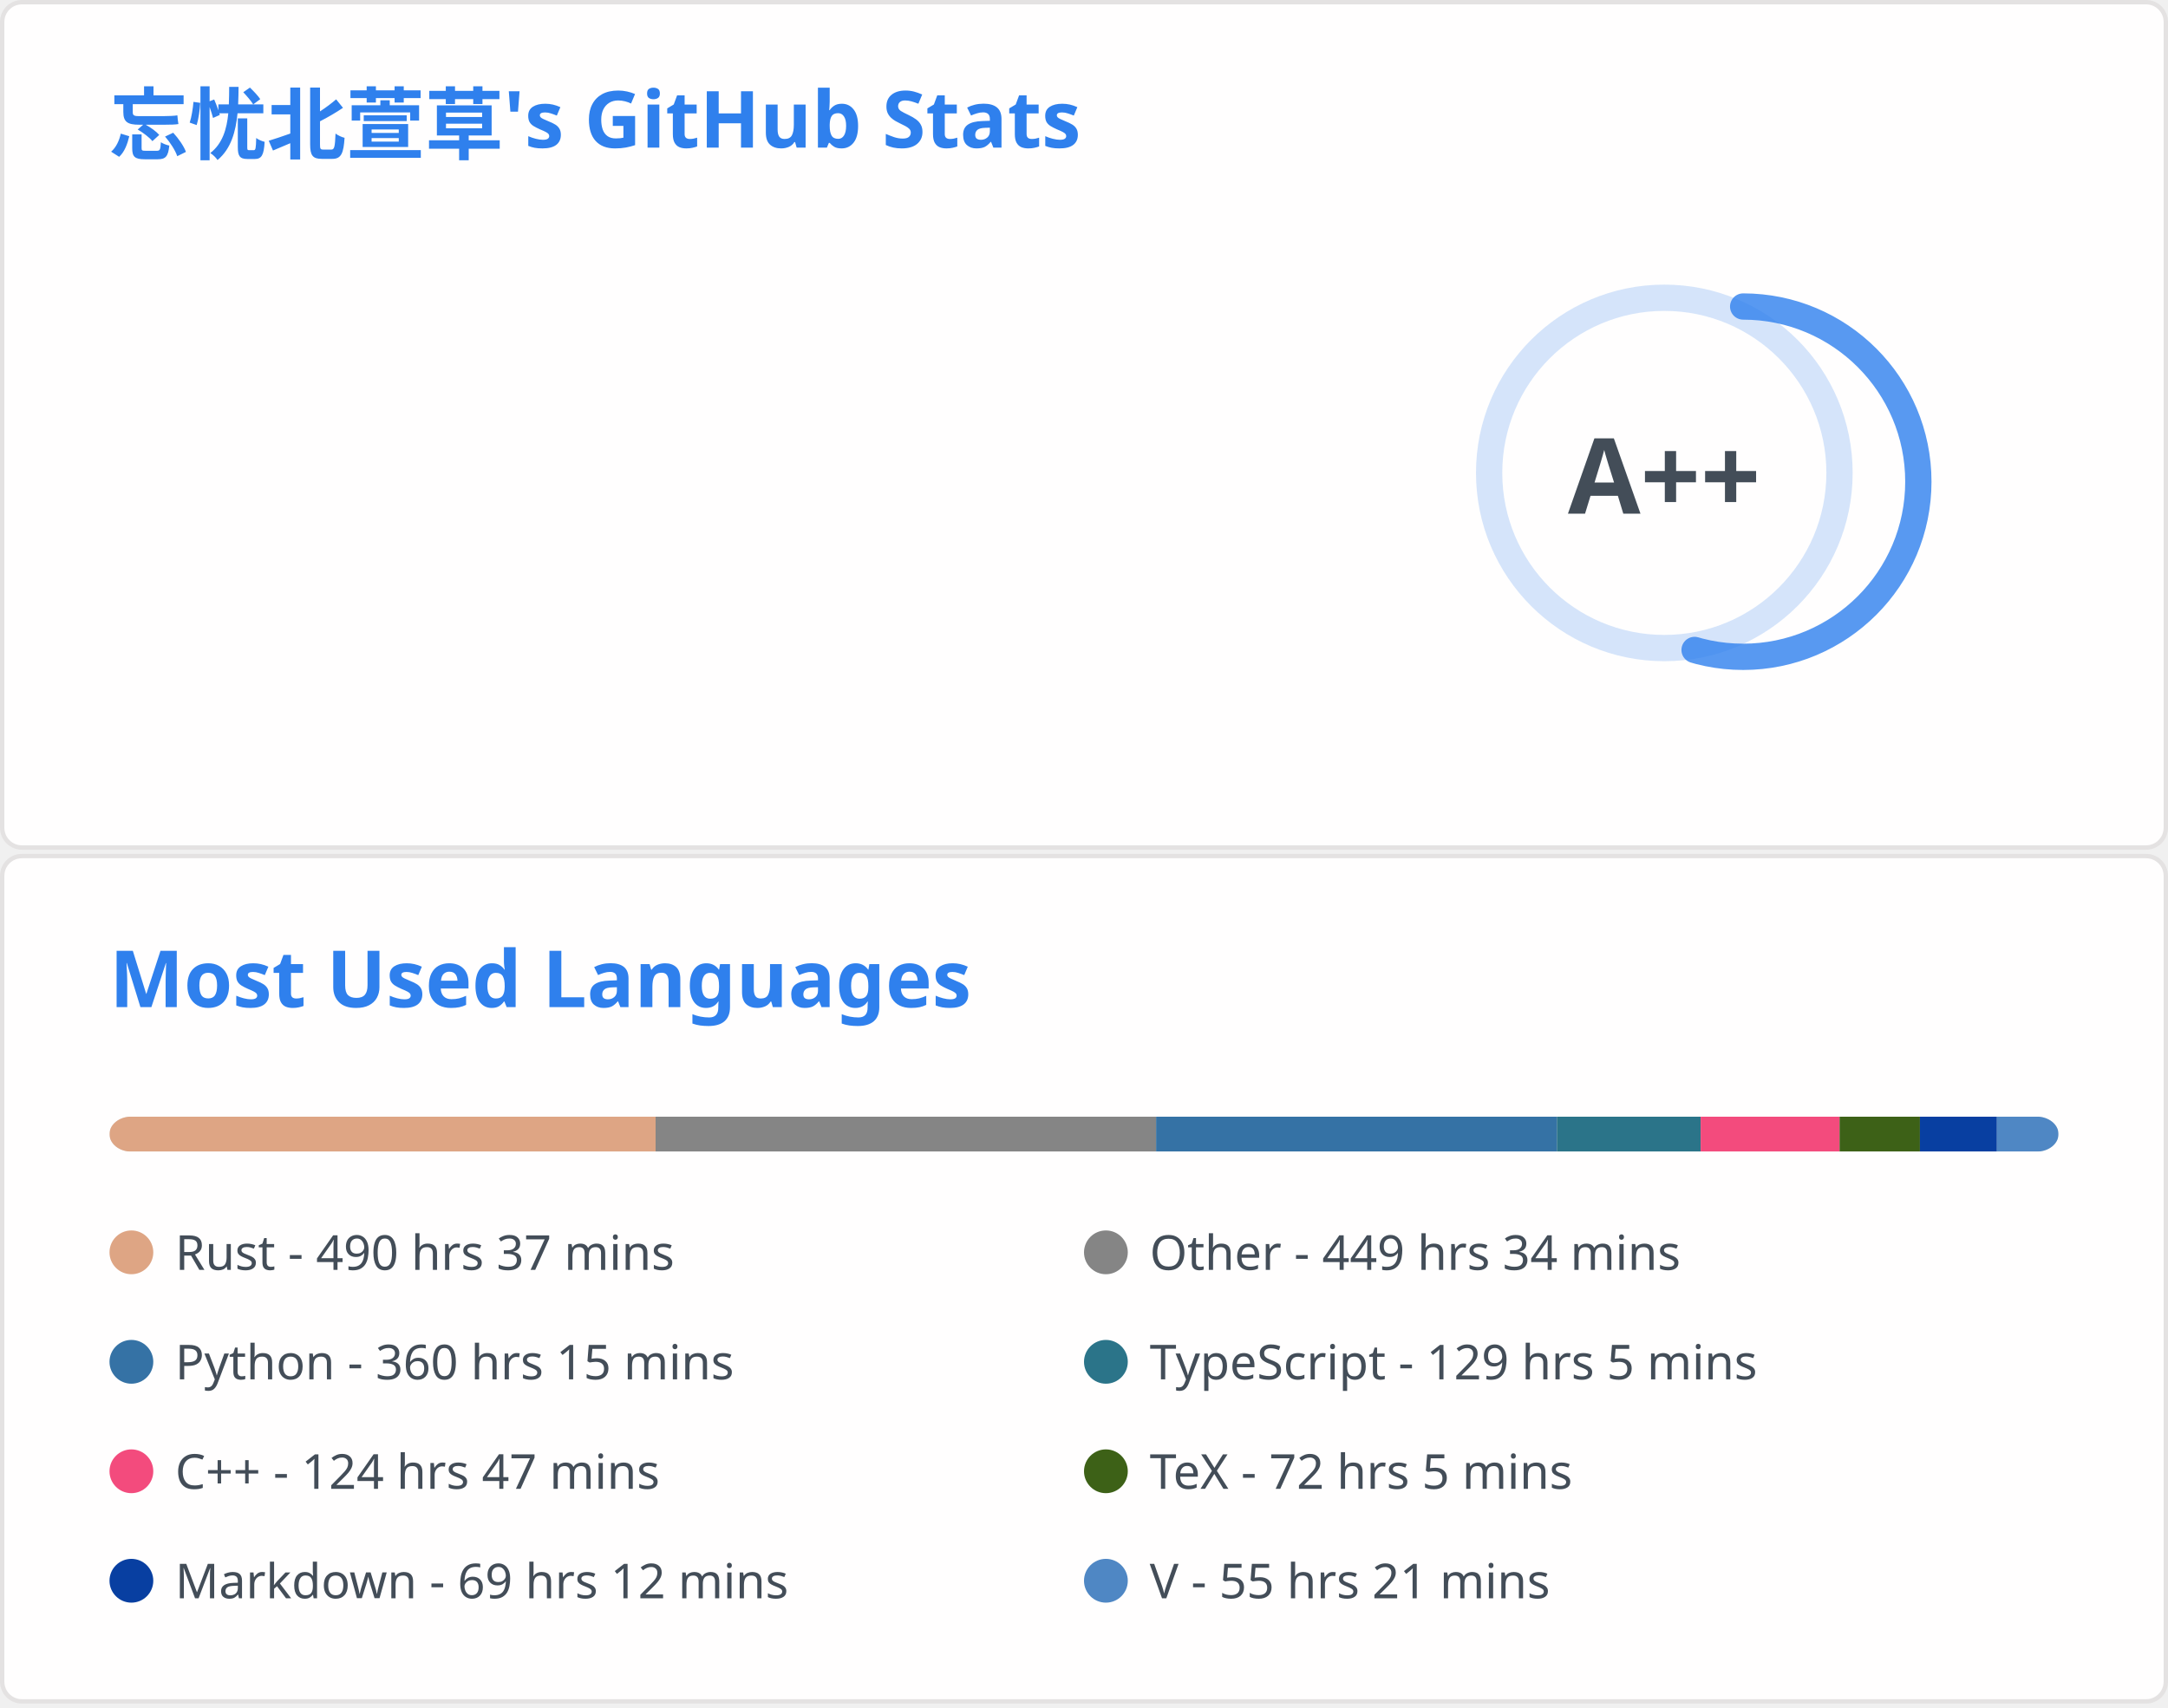
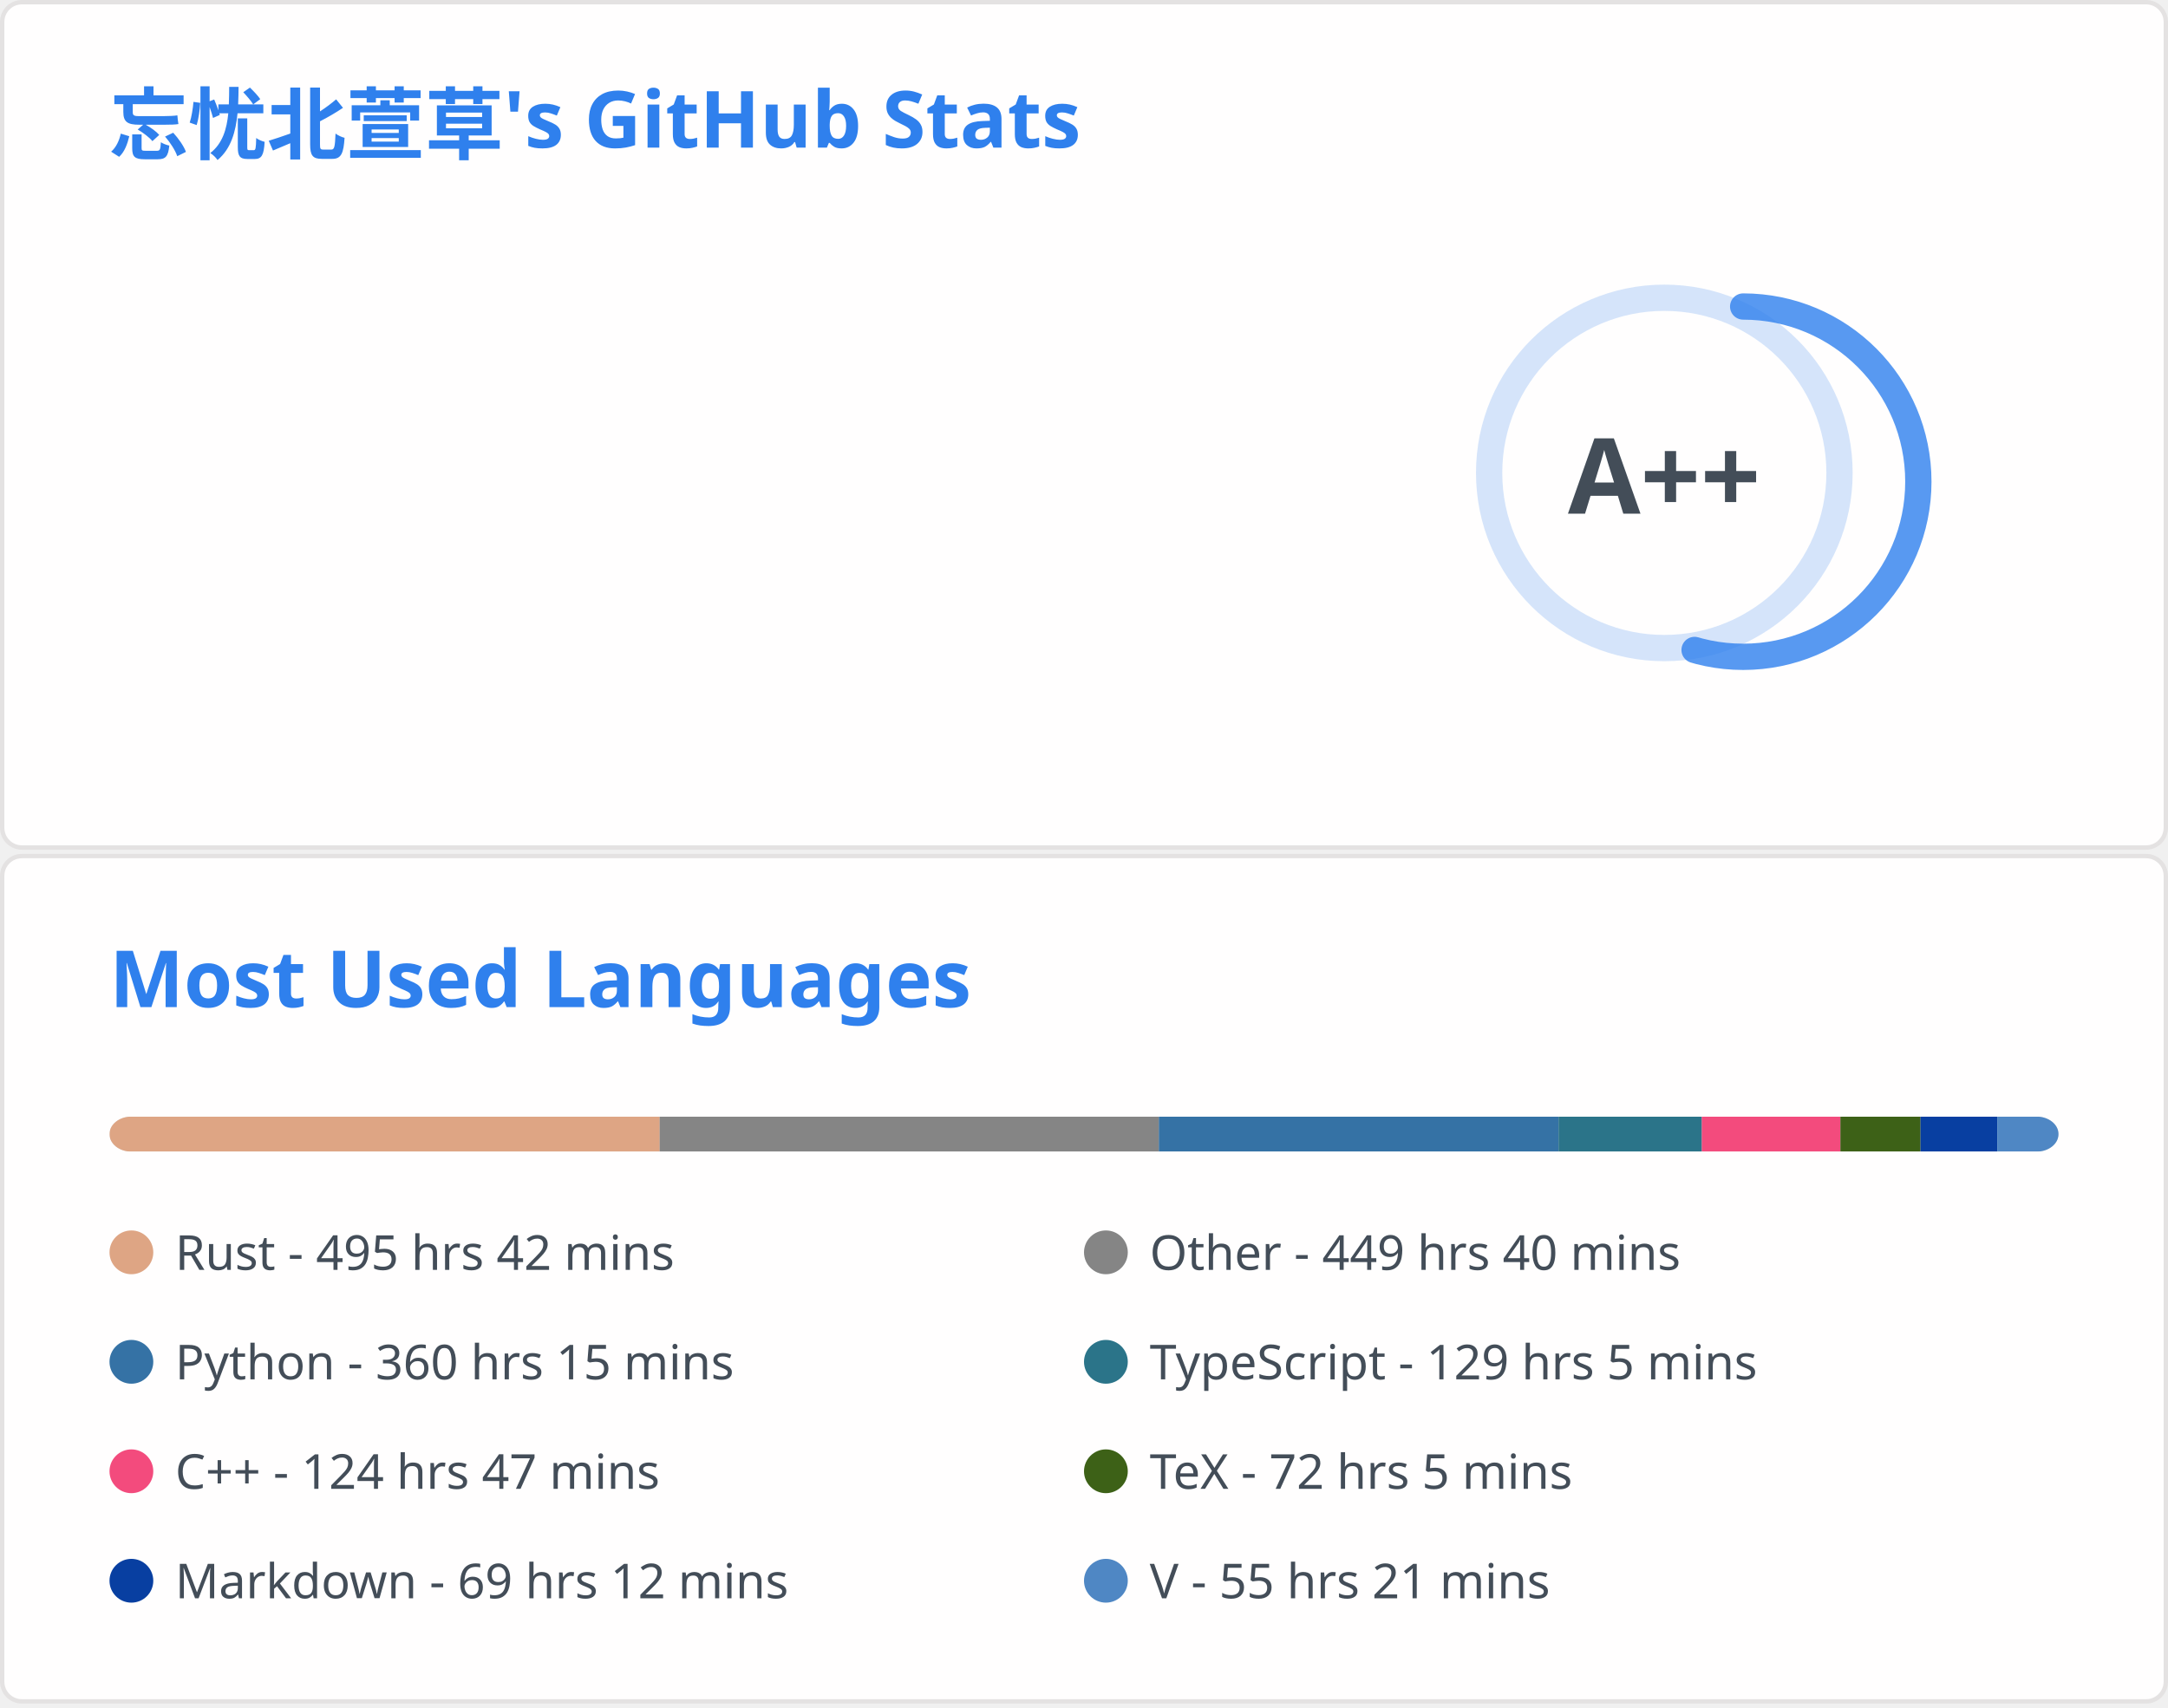
<svg xmlns="http://www.w3.org/2000/svg" aria-labelledby="descId" width="495" height="390" viewBox="0 0 495 390" fill="none">
  <svg width="495" height="195" fill="none" aria-labelledby="descId" viewBox="0 0 495 195" y="0">
    <style>@keyframes rankAnimation{0%{stroke-dashoffset:251.327}}@keyframes scaleInAnimation{0%{transform:translate(-5px,5px) scale(0)}to{transform:translate(-5px,5px) scale(1)}}@keyframes fadeInAnimation{0%{opacity:0}to{opacity:1}}.stat{font:600 14px"Segoe UI",Ubuntu,Sans-Serif;fill:#434d58}.bold{font:700 14px"Segoe UI",Ubuntu,Sans-Serif}.icon{fill:#4c71f2}.stagger{opacity:0;animation:fadeInAnimation .3s ease-in-out forwards}.rank-circle,.rank-circle-rim{stroke:#2f80ed33;fill:none;stroke-width:6}.rank-circle{stroke:#2f80edcc;stroke-dasharray:250;stroke-linecap:round;transform-origin:-10px 8px;transform:rotate(-90deg);stroke-dashoffset:113.097}.rank-text{font:800 24px"Segoe UI",Ubuntu,Sans-Serif;fill:#434d58;transform:translate(-5px,5px)}.rank-circle{animation:rankAnimation 1s forwards ease-in-out}.rank-text{animation:scaleInAnimation .3s ease-in-out forwards}@supports (-moz-appearance:auto){.header{font-size:15.3px}}.lang-name{font:400 11px"Segoe UI",Ubuntu,Sans-Serif;fill:#434d58}.header{font:600 18px"Segoe UI",Ubuntu,Sans-Serif;fill:#2f80ed;animation:fadeInAnimation .8s ease-in-out forwards}@supports (-moz-appearance:auto){.header{font-size:15.3px}}</style>
    <rect width="494" height="99%" x=".5" y=".5" fill="#fffefe" stroke="#e4e2e2" rx="4.5" />
    <text class="header" transform="translate(25 35)">忘忧北萱草's GitHub Stats</text>
    <svg y="60">
      <g transform="translate(390 40)">
        <circle cx="-10" cy="8" r="40" class="rank-circle-rim" />
        <circle cx="-10" cy="8" r="40" class="rank-circle" />
        <text x="-5" y="3" alignment-baseline="central" class="rank-text" dominant-baseline="central" text-anchor="middle">A++</text>
      </g>
      <svg>
        <g class="stagger" style="animation-delay: 450ms" transform="translate(25)">
          <svg width="16" height="16" class="icon" viewBox="0 0 16 16">
            <path fill-rule="evenodd" d="M8 .25a.75.75 0 0 1 .673.418l1.882 3.815 4.21.612a.75.75 0 0 1 .416 1.279l-3.046 2.97.719 4.192a.75.75 0 0 1-1.088.791L8 12.347l-3.766 1.98a.75.75 0 0 1-1.088-.79l.72-4.194L.818 6.374a.75.75 0 0 1 .416-1.28l4.21-.611L7.327.668A.75.75 0 0 1 8 .25zm0 2.445L6.615 5.5a.75.75 0 0 1-.564.41l-3.097.45 2.24 2.184a.75.75 0 0 1 .216.664l-.528 3.084 2.769-1.456a.75.75 0 0 1 .698 0l2.77 1.456-.53-3.084a.75.75 0 0 1 .216-.664l2.24-2.183-3.096-.45a.75.75 0 0 1-.564-.41L8 2.694v.001z" />
          </svg>
          <text x="25" y="12.5" class="stat bold">Total Stars Earned:</text>
          <text x="170" y="12.5" class="stat">408</text>
        </g>
        <g class="stagger" style="animation-delay: 600ms" transform="translate(25 25)">
          <svg width="16" height="16" class="icon" viewBox="0 0 16 16">
            <path fill-rule="evenodd" d="M1.643 3.143.427 1.927A.25.25 0 0 0 0 2.104V5.75c0 .138.112.25.25.25h3.646a.25.25 0 0 0 .177-.427L2.715 4.215a6.5 6.5 0 1 1-1.18 4.458.75.75 0 1 0-1.493.154 8.001 8.001 0 1 0 1.6-5.684zM7.75 4a.75.75 0 0 1 .75.75v2.992l2.028.812a.75.75 0 0 1-.557 1.392l-2.5-1A.75.75 0 0 1 7 8.25v-3.5A.75.75 0 0 1 7.75 4z" />
          </svg>
          <text x="25" y="12.5" class="stat bold">Total Commits:</text>
          <text x="170" y="12.5" class="stat">407</text>
        </g>
        <g class="stagger" style="animation-delay: 750ms" transform="translate(25 50)">
          <svg width="16" height="16" class="icon" viewBox="0 0 16 16">
            <path fill-rule="evenodd" d="M7.177 3.073 9.573.677A.25.25 0 0 1 10 .854v4.792a.25.25 0 0 1-.427.177L7.177 3.427a.25.25 0 0 1 0-.354zM3.75 2.5a.75.75 0 1 0 0 1.5.75.75 0 0 0 0-1.5zm-2.25.75a2.25 2.25 0 1 1 3 2.122v5.256a2.251 2.251 0 1 1-1.5 0V5.372A2.25 2.25 0 0 1 1.5 3.25zM11 2.5h-1V4h1a1 1 0 0 1 1 1v5.628a2.251 2.251 0 1 0 1.5 0V5A2.5 2.5 0 0 0 11 2.5zm1 10.25a.75.75 0 1 1 1.5 0 .75.75 0 0 1-1.5 0zM3.75 12a.75.75 0 1 0 0 1.5.75.75 0 0 0 0-1.5z" />
          </svg>
          <text x="25" y="12.5" class="stat bold">Total PRs:</text>
          <text x="170" y="12.5" class="stat">72</text>
        </g>
        <g class="stagger" style="animation-delay: 900ms" transform="translate(25 75)">
          <svg width="16" height="16" class="icon" viewBox="0 0 16 16">
            <path fill-rule="evenodd" d="M8 1.5a6.5 6.5 0 1 0 0 13 6.5 6.5 0 0 0 0-13zM0 8a8 8 0 1 1 16 0A8 8 0 0 1 0 8zm9 3a1 1 0 1 1-2 0 1 1 0 0 1 2 0zm-.25-6.25a.75.75 0 0 0-1.5 0v3.5a.75.75 0 0 0 1.5 0v-3.5z" />
          </svg>
          <text x="25" y="12.5" class="stat bold">Total Issues:</text>
          <text x="170" y="12.5" class="stat">12</text>
        </g>
        <g class="stagger" style="animation-delay: 1050ms" transform="translate(25 100)">
          <svg width="16" height="16" class="icon" viewBox="0 0 16 16">
            <path fill-rule="evenodd" d="M2 2.5A2.5 2.5 0 0 1 4.5 0h8.75a.75.75 0 0 1 .75.75v12.5a.75.75 0 0 1-.75.75h-2.5a.75.75 0 1 1 0-1.5h1.75v-2h-8a1 1 0 0 0-.714 1.7.75.75 0 0 1-1.072 1.05A2.495 2.495 0 0 1 2 11.5v-9zm10.5-1V9h-8c-.356 0-.694.074-1 .208V2.5a1 1 0 0 1 1-1h8zM5 12.25v3.25a.25.25 0 0 0 .4.2l1.45-1.087a.25.25 0 0 1 .3 0L8.6 15.7a.25.25 0 0 0 .4-.2v-3.25a.25.25 0 0 0-.25-.25h-3.5a.25.25 0 0 0-.25.25z" />
          </svg>
          <text x="25" y="12.5" class="stat bold">Contributed to:</text>
          <text x="170" y="12.5" class="stat">47</text>
        </g>
      </svg>
    </svg>
  </svg>
  <svg width="495" height="195" fill="none" aria-labelledby="descId" viewBox="0 0 495 195" y="195">
    <style>@keyframes rankAnimation{0%{stroke-dashoffset:251.327}}@keyframes scaleInAnimation{0%{transform:translate(-5px,5px) scale(0)}to{transform:translate(-5px,5px) scale(1)}}@keyframes fadeInAnimation{0%{opacity:0}to{opacity:1}}.stat{font:600 14px"Segoe UI",Ubuntu,Sans-Serif;fill:#434d58}.bold{font:700 14px"Segoe UI",Ubuntu,Sans-Serif}.icon{fill:#4c71f2}.stagger{opacity:0;animation:fadeInAnimation .3s ease-in-out forwards}.rank-circle,.rank-circle-rim{stroke:#2f80ed33;fill:none;stroke-width:6}.rank-circle{stroke:#2f80edcc;stroke-dasharray:250;stroke-linecap:round;transform-origin:-10px 8px;transform:rotate(-90deg);stroke-dashoffset:113.097}.rank-text{font:800 24px"Segoe UI",Ubuntu,Sans-Serif;fill:#434d58;transform:translate(-5px,5px)}.rank-circle{animation:rankAnimation 1s forwards ease-in-out}.rank-text{animation:scaleInAnimation .3s ease-in-out forwards}@supports (-moz-appearance:auto){.header{font-size:15.3px}}.lang-name{font:400 11px"Segoe UI",Ubuntu,Sans-Serif;fill:#434d58}.header{font:600 18px"Segoe UI",Ubuntu,Sans-Serif;fill:#2f80ed;animation:fadeInAnimation .8s ease-in-out forwards}@supports (-moz-appearance:auto){.header{font-size:15.3px}}</style>
    <rect width="494" height="99%" x=".5" y=".5" fill="#fffefe" stroke="#e4e2e2" rx="4.5" />
    <text class="header" transform="translate(25 35)">Most Used Languages</text>
    <svg y="60">
      <svg>
        <mask id="rect-mask">
          <rect width="445" height="8" x="25" fill="#fff" rx="5" />
        </mask>
        <path fill="#ddd" d="M25 0h445v8H25z" mask="url(#rect-mask)" />
-         <path fill="#dea584" d="M25 0h124.689v8H25z" mask="url(#rect-mask)" />
-         <path fill="#858585" d="M149.689 0h114.276v8H149.689z" mask="url(#rect-mask)" />
-         <path fill="#3572A5" d="M263.965 0h91.536v8h-91.536z" mask="url(#rect-mask)" />
-         <path fill="#2b7489" d="M355.501 0h32.797v8h-32.797z" mask="url(#rect-mask)" />
-         <path fill="#f34b7d" d="M388.298 0h31.729v8h-31.729z" mask="url(#rect-mask)" />
-         <path fill="#3D6117" d="M420.026 0h18.334v8h-18.334z" mask="url(#rect-mask)" />
-         <path fill="#083fa1" d="M438.361 0h17.578v8h-17.578z" mask="url(#rect-mask)" />
-         <path fill="#4f87c4" d="M455.938 0H470v8h-14.062z" mask="url(#rect-mask)" />
+         <path fill="#dea584" d="M25 0h125.624v8H25z" mask="url(#rect-mask)" />
+         <path fill="#858585" d="M150.623 0h113.964v8H150.623z" mask="url(#rect-mask)" />
+         <path fill="#3572A5" d="M264.588 0h91.27v8h-91.27z" mask="url(#rect-mask)" />
+         <path fill="#2b7489" d="M355.858 0h32.708v8h-32.708z" mask="url(#rect-mask)" />
+         <path fill="#f34b7d" d="M388.565 0h31.64v8h-31.64z" mask="url(#rect-mask)" />
+         <path fill="#3D6117" d="M420.205 0h18.29v8h-18.29z" mask="url(#rect-mask)" />
+         <path fill="#083fa1" d="M438.494 0h17.533v8h-17.533z" mask="url(#rect-mask)" />
+         <path fill="#4f87c4" d="M456.027 0h14.018v8h-14.018z" mask="url(#rect-mask)" />
        <g transform="translate(25 25)">
          <circle cx="5" cy="6" r="5" fill="#dea584" />
-           <text x="15" y="10" class="lang-name">Rust - 490 hrs 37 mins</text>
+           <text x="15" y="10" class="lang-name">Rust - 495 hrs 42 mins</text>
        </g>
        <g transform="translate(247.5 25)">
          <circle cx="5" cy="6" r="5" fill="#858585" />
-           <text x="15" y="10" class="lang-name">Other - 449 hrs 34 mins</text>
+           <text x="15" y="10" class="lang-name">Other - 449 hrs 40 mins</text>
        </g>
        <g transform="translate(25 50)">
          <circle cx="5" cy="6" r="5" fill="#3572A5" />
          <text x="15" y="10" class="lang-name">Python - 360 hrs 15 mins</text>
        </g>
        <g transform="translate(247.5 50)">
          <circle cx="5" cy="6" r="5" fill="#2b7489" />
          <text x="15" y="10" class="lang-name">TypeScript - 129 hrs 5 mins</text>
        </g>
        <g transform="translate(25 75)">
          <circle cx="5" cy="6" r="5" fill="#f34b7d" />
          <text x="15" y="10" class="lang-name">C++ - 124 hrs 47 mins</text>
        </g>
        <g transform="translate(247.5 75)">
          <circle cx="5" cy="6" r="5" fill="#3D6117" />
          <text x="15" y="10" class="lang-name">TeX - 72 hrs 5 mins</text>
        </g>
        <g transform="translate(25 100)">
          <circle cx="5" cy="6" r="5" fill="#083fa1" />
          <text x="15" y="10" class="lang-name">Markdown - 69 hrs 12 mins</text>
        </g>
        <g transform="translate(247.5 100)">
          <circle cx="5" cy="6" r="5" fill="#4f87c4" />
          <text x="15" y="10" class="lang-name">V - 55 hrs 21 mins</text>
        </g>
      </svg>
    </svg>
  </svg>
</svg>
